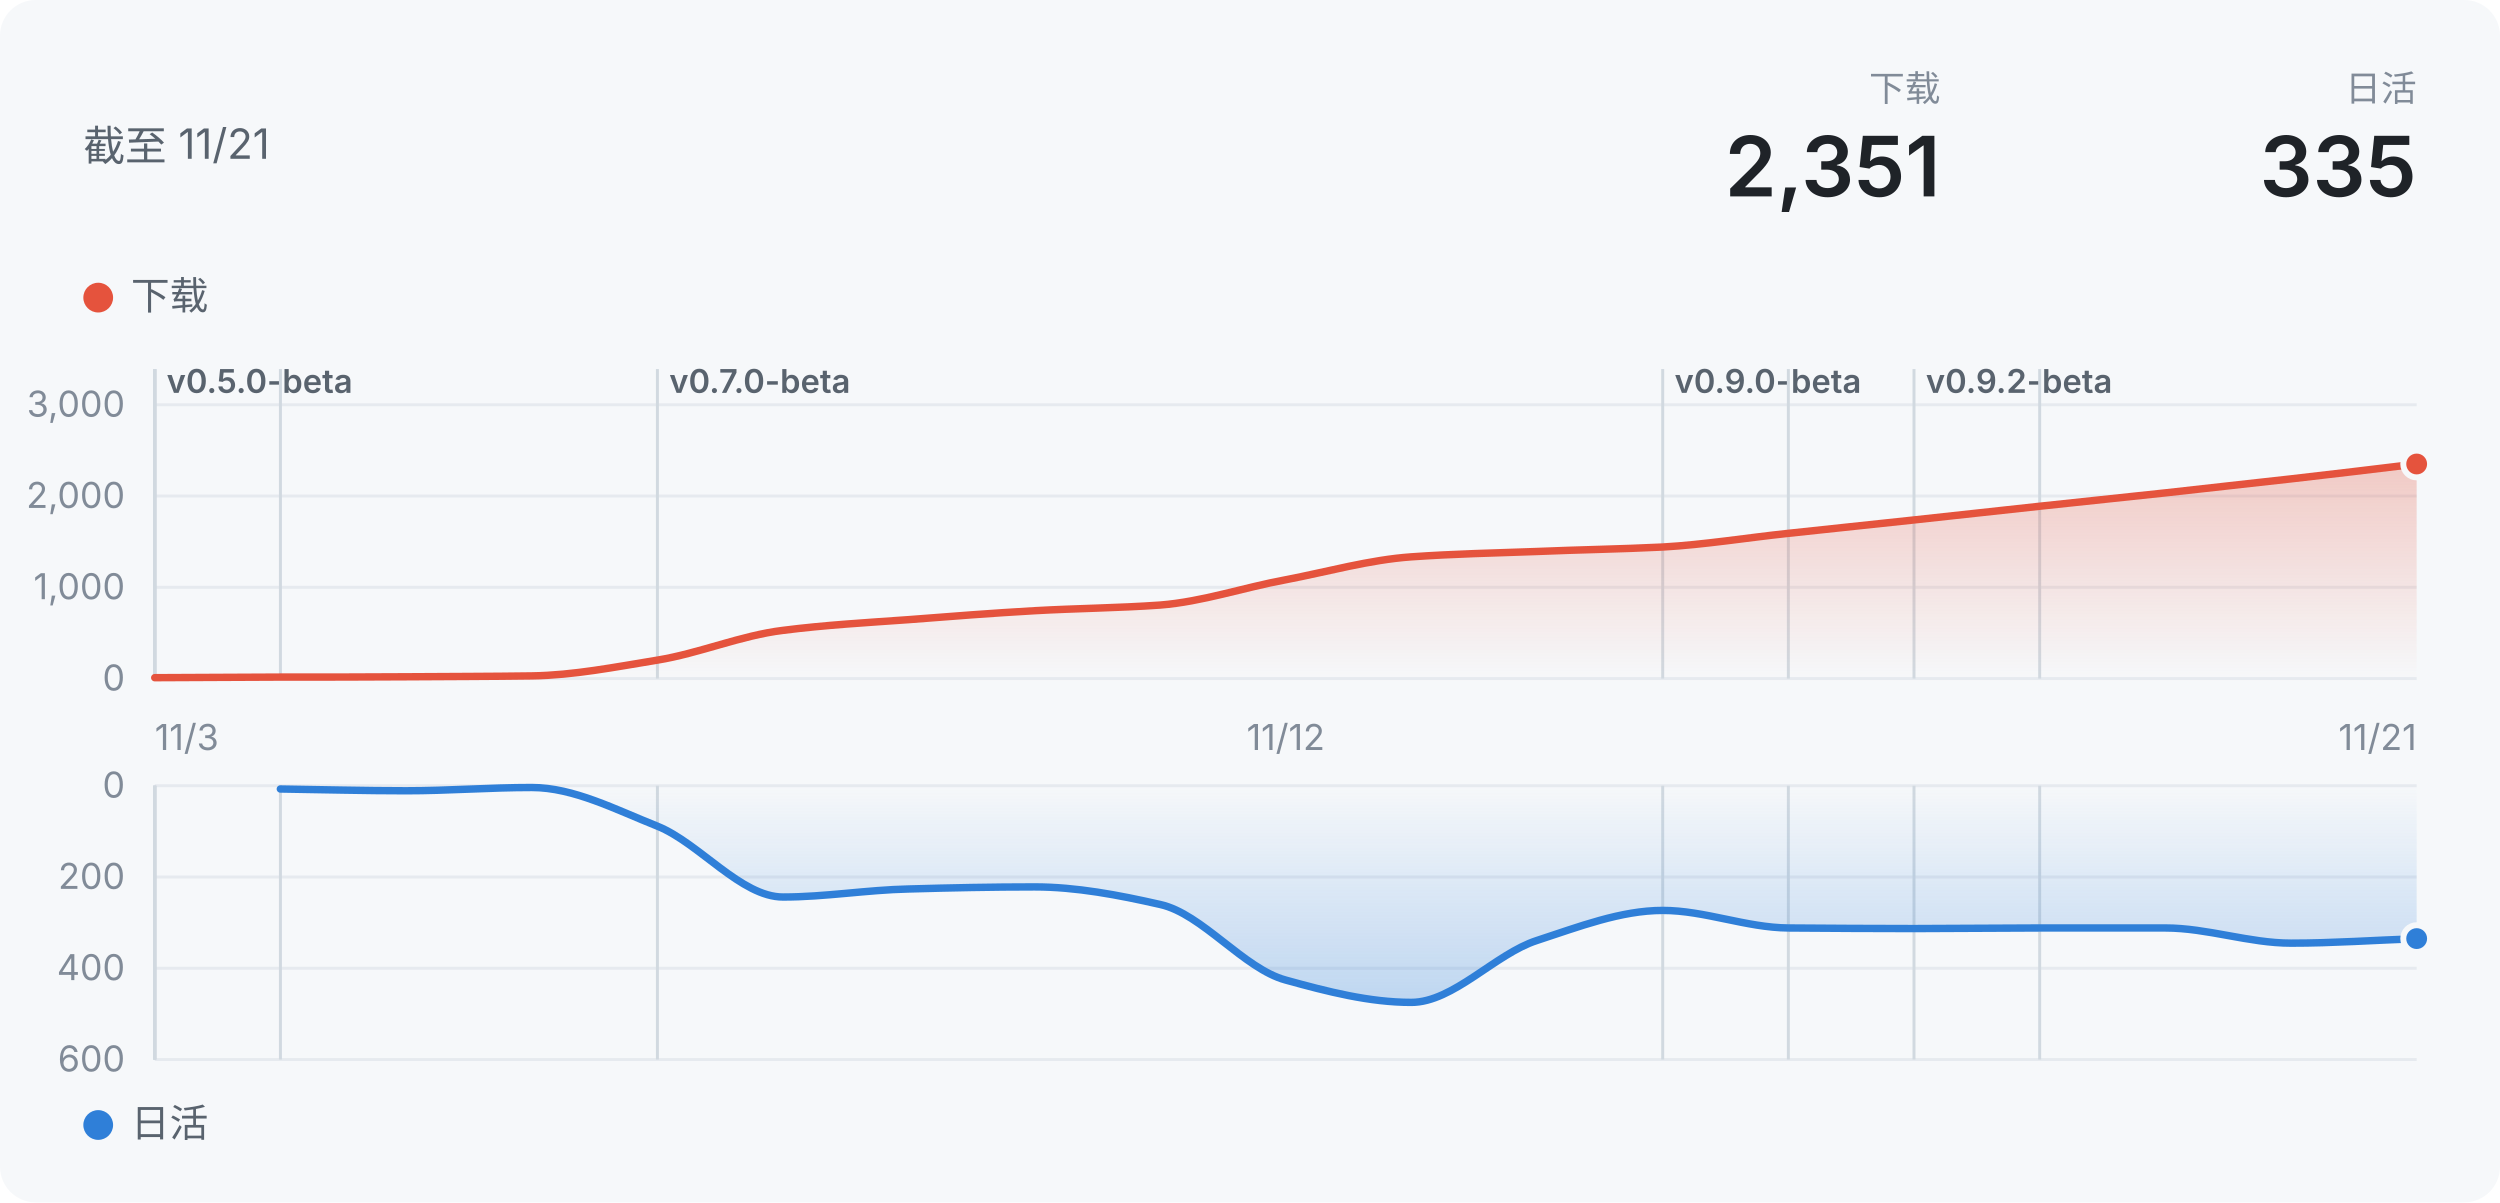
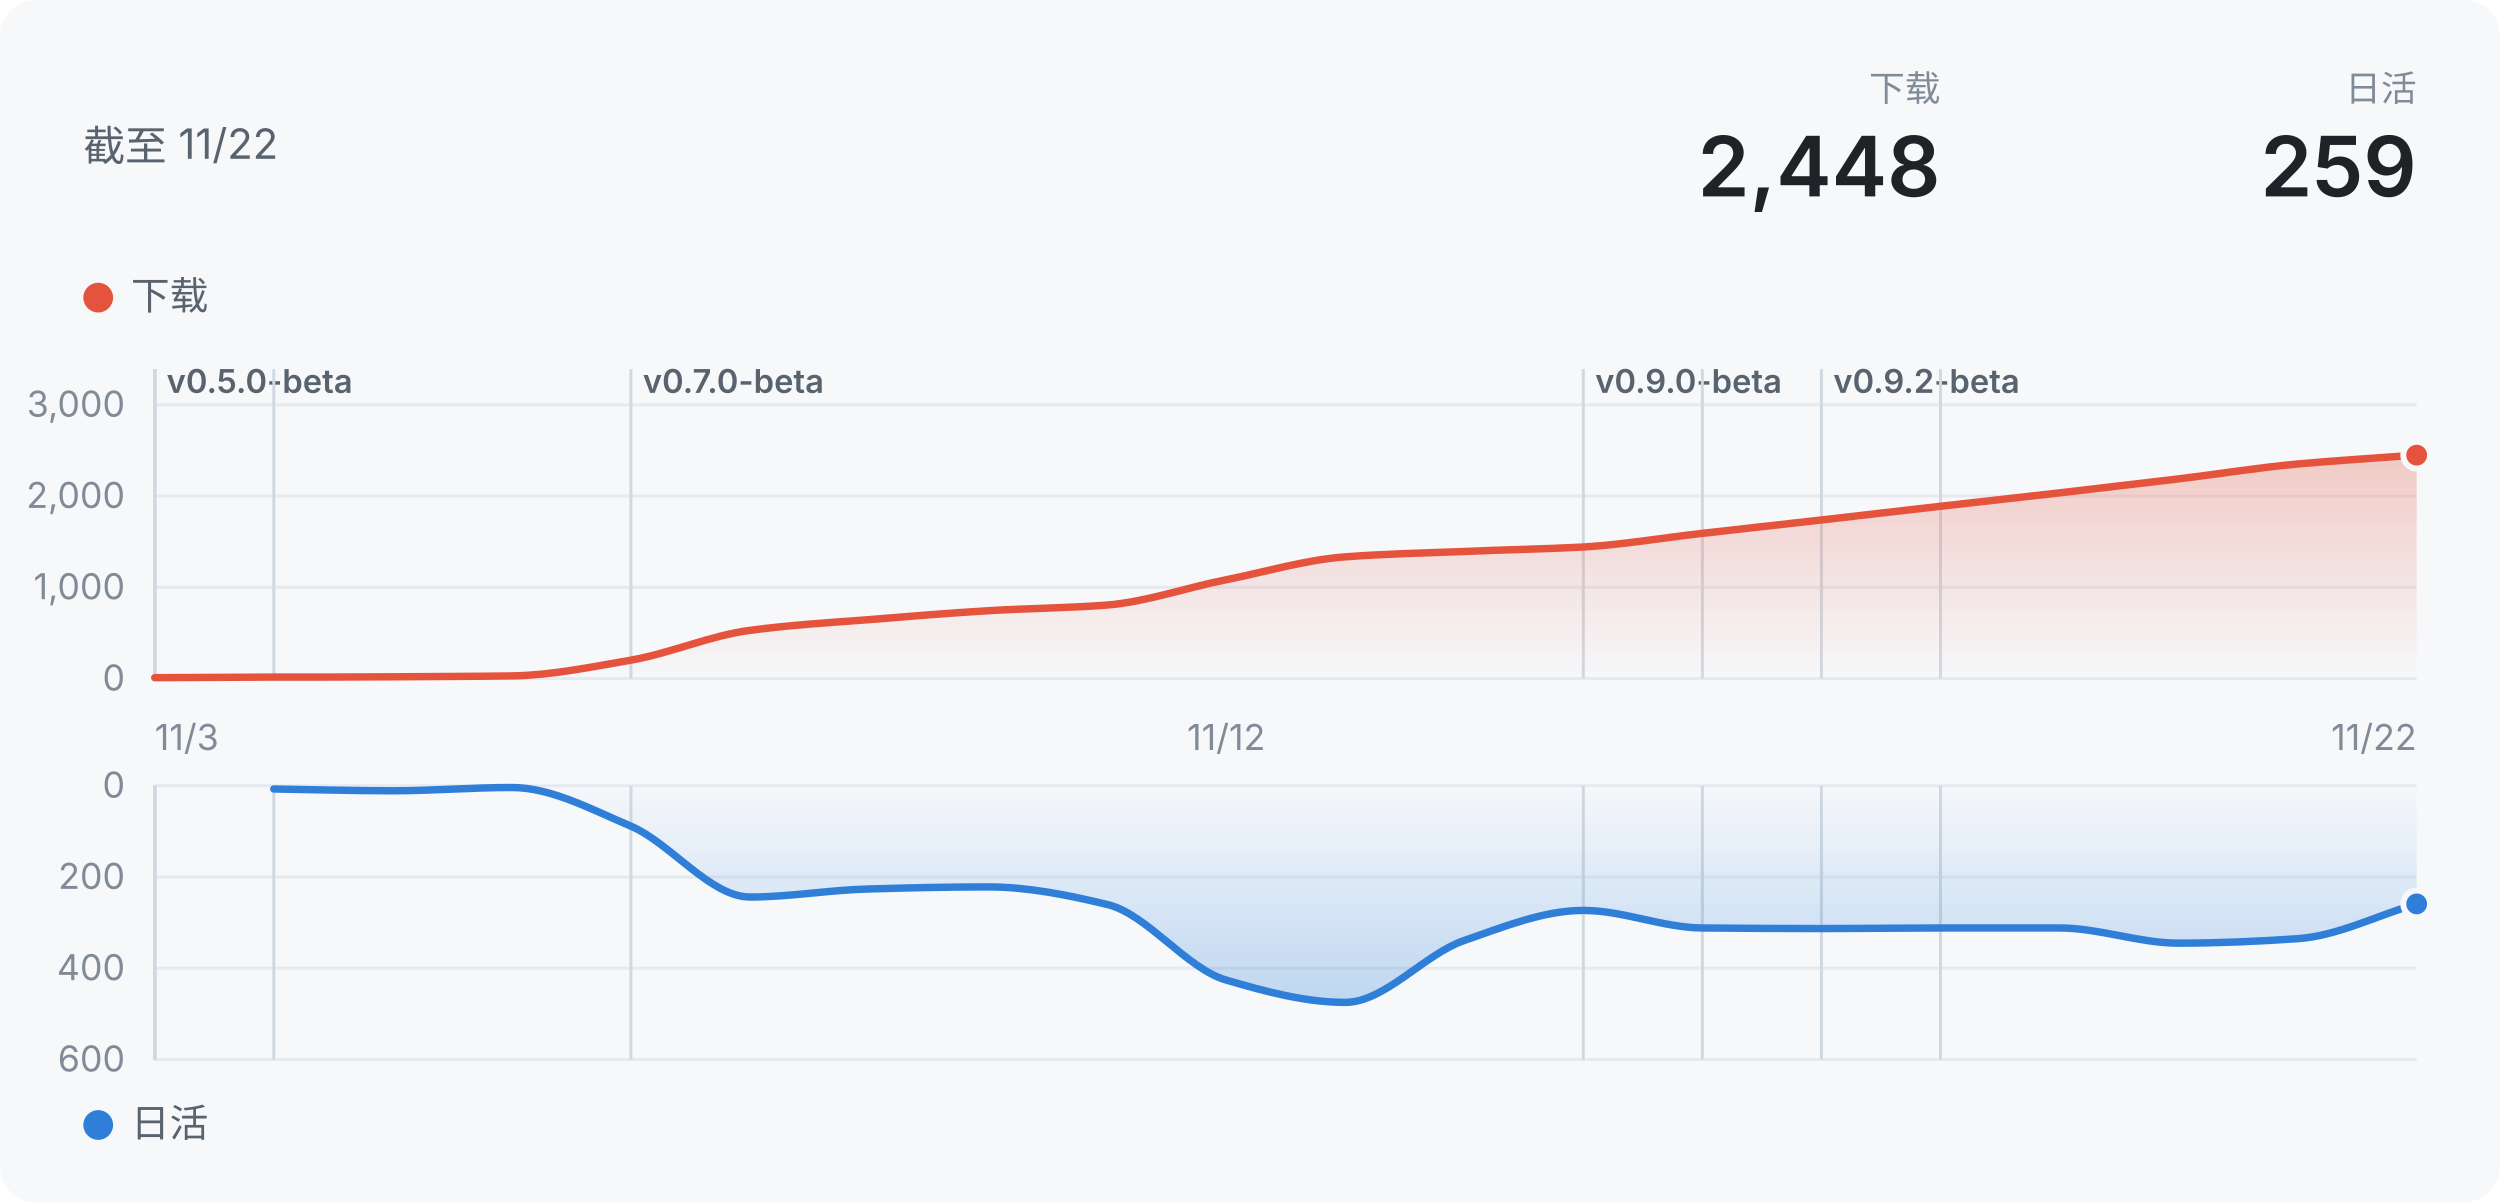
- <svg xmlns="http://www.w3.org/2000/svg" width="840" height="404" viewBox="0 0 840 404" role="img" aria-label="声墨：下载 2351">
+ <svg xmlns="http://www.w3.org/2000/svg" width="840" height="404" viewBox="0 0 840 404" role="img" aria-label="声墨：下载 2448">
  <defs>
    <linearGradient id="wash" x1="0" y1="0" x2="0" y2="1">
      <stop offset="0" stop-color="#E5533D" stop-opacity="0.28" />
      <stop offset="1" stop-color="#E5533D" stop-opacity="0" />
    </linearGradient>
    <linearGradient id="washDown" x1="0" y1="0" x2="0" y2="1">
      <stop offset="0" stop-color="#2F7FD8" stop-opacity="0" />
      <stop offset="1" stop-color="#2F7FD8" stop-opacity="0.28" />
    </linearGradient>
  </defs>
  <style>
  text { font-family: -apple-system, "Segoe UI", "PingFang SC", "Microsoft YaHei", "Noto Sans SC", sans-serif; }
  .bg { fill: #f6f8fa; }
  .title { font-size: 14px; fill: #59636e; }
  .t2 { font-size: 13px; fill: #59636e; }
  .t3 { font-size: 12px; fill: #818b98; }
  .tag { font-size: 11px; font-weight: 600; fill: #59636e; }
  .hero { font-size: 28px; font-weight: 600; fill: #1f2328; }
  .grid { stroke: #e6eaef; stroke-width: 1; }
  .mark { stroke: #d1d9e0; stroke-width: 1; }
  .ring { stroke: #f6f8fa; stroke-width: 2; }
  @media (prefers-color-scheme: dark) {
    .bg { fill: #151b23; }
    .hero { fill: #f0f6fc; }
    .title { fill: #9198a1; }
    .t2, .tag { fill: #9198a1; }
    .t3 { fill: #768390; }
    .grid { stroke: #262c36; }
    .mark { stroke: #3d444d; }
    .ring { stroke: #151b23; }
  }
</style>
  <rect class="bg" width="840" height="404" rx="12" />
-   <text x="28" y="54" class="title">截至 11/21</text>
+   <text x="28" y="54" class="title">截至 11/22</text>
  <text x="812" y="34" class="t3" text-anchor="end">日活</text>
-   <text x="812" y="66" class="hero" text-anchor="end">335</text>
+   <text x="812" y="66" class="hero" text-anchor="end">259</text>
  <text x="652" y="34" class="t3" text-anchor="end">下载</text>
-   <text x="652" y="66" class="hero" text-anchor="end">2,351</text>
+   <text x="652" y="66" class="hero" text-anchor="end">2,448</text>
  <circle cx="33" cy="100" r="5" fill="#E5533D" />
  <text x="44" y="104" class="t2">下载</text>
  <line x1="52" x2="812" y1="228" y2="228" class="grid" />
  <text x="42" y="232" class="t3" text-anchor="end">0</text>
  <line x1="52" x2="812" y1="197.333" y2="197.333" class="grid" />
  <text x="42" y="201.333" class="t3" text-anchor="end">1,000</text>
  <line x1="52" x2="812" y1="166.667" y2="166.667" class="grid" />
  <text x="42" y="170.667" class="t3" text-anchor="end">2,000</text>
  <line x1="52" x2="812" y1="136" y2="136" class="grid" />
  <text x="42" y="140" class="t3" text-anchor="end">3,000</text>
  <line x1="52" x2="52" y1="124" y2="228" class="mark" />
  <text x="56" y="132" class="tag">v0.5.0-beta</text>
  <line x1="52" x2="52" y1="124" y2="228" class="mark" />
  <line x1="52" x2="52" y1="124" y2="228" class="mark" />
  <line x1="52" x2="52" y1="124" y2="228" class="mark" />
  <line x1="52" x2="52" y1="124" y2="228" class="mark" />
-   <line x1="94.222" x2="94.222" y1="124" y2="228" class="mark" />
-   <line x1="220.889" x2="220.889" y1="124" y2="228" class="mark" />
-   <text x="224.889" y="132" class="tag">v0.7.0-beta</text>
-   <line x1="558.667" x2="558.667" y1="124" y2="228" class="mark" />
-   <text x="562.667" y="132" class="tag">v0.9.0-beta</text>
-   <line x1="600.889" x2="600.889" y1="124" y2="228" class="mark" />
-   <line x1="643.111" x2="643.111" y1="124" y2="228" class="mark" />
-   <text x="647.111" y="132" class="tag">v0.9.2-beta</text>
-   <line x1="685.333" x2="685.333" y1="124" y2="228" class="mark" />
-   <path d="M52.0,227.7C66.1,227.6 80.1,227.6 94.2,227.5C108.3,227.5 122.4,227.5 136.4,227.4C150.5,227.3 164.6,227.3 178.7,227.1C192.7,226.9 206.8,224.1 220.9,221.8C235.0,219.5 249.0,213.5 263.1,211.8C277.2,210.0 291.3,209.2 305.3,208.2C319.4,207.1 333.5,206.0 347.6,205.2C361.6,204.4 375.7,204.3 389.8,203.3C403.9,202.2 417.9,197.4 432.0,194.8C446.1,192.1 460.1,188.1 474.2,187.1C488.3,186.1 502.4,185.8 516.4,185.3C530.5,184.7 544.6,184.5 558.7,183.8C572.7,183.0 586.8,180.7 600.9,179.2C615.0,177.7 629.0,176.2 643.1,174.7C657.2,173.2 671.3,171.6 685.3,170.1C699.4,168.6 713.5,167.1 727.6,165.6C741.6,164.0 755.7,162.5 769.8,160.9C783.9,159.3 797.9,157.6 812.0,155.9L812.0,228L52.0,228Z" fill="url(#wash)" />
-   <path d="M52.0,227.7C66.1,227.6 80.1,227.6 94.2,227.5C108.3,227.5 122.4,227.5 136.4,227.4C150.5,227.3 164.6,227.3 178.7,227.1C192.7,226.9 206.8,224.1 220.9,221.8C235.0,219.5 249.0,213.5 263.1,211.8C277.2,210.0 291.3,209.2 305.3,208.2C319.4,207.1 333.5,206.0 347.6,205.2C361.6,204.4 375.7,204.3 389.8,203.3C403.9,202.2 417.9,197.4 432.0,194.8C446.1,192.1 460.1,188.1 474.2,187.1C488.3,186.1 502.4,185.8 516.4,185.3C530.5,184.7 544.6,184.5 558.7,183.8C572.7,183.0 586.8,180.7 600.9,179.2C615.0,177.7 629.0,176.2 643.1,174.7C657.2,173.2 671.3,171.6 685.3,170.1C699.4,168.6 713.5,167.1 727.6,165.6C741.6,164.0 755.7,162.5 769.8,160.9C783.9,159.3 797.9,157.6 812.0,155.9" fill="none" stroke="#E5533D" stroke-width="2.5" stroke-linejoin="round" stroke-linecap="round" />
-   <circle cx="812" cy="155.903" r="4.5" fill="#E5533D" class="ring" />
+   <line x1="92" x2="92" y1="124" y2="228" class="mark" />
+   <line x1="212" x2="212" y1="124" y2="228" class="mark" />
+   <text x="216" y="132" class="tag">v0.7.0-beta</text>
+   <line x1="532" x2="532" y1="124" y2="228" class="mark" />
+   <text x="536" y="132" class="tag">v0.9.0-beta</text>
+   <line x1="572" x2="572" y1="124" y2="228" class="mark" />
+   <line x1="612" x2="612" y1="124" y2="228" class="mark" />
+   <text x="616" y="132" class="tag">v0.9.2-beta</text>
+   <line x1="652" x2="652" y1="124" y2="228" class="mark" />
+   <path d="M52.0,227.7C65.3,227.6 78.7,227.6 92.0,227.5C105.3,227.5 118.7,227.5 132.0,227.4C145.3,227.3 158.7,227.3 172.0,227.1C185.3,226.9 198.7,224.1 212.0,221.8C225.3,219.5 238.7,213.5 252.0,211.8C265.3,210.0 278.7,209.2 292.0,208.2C305.3,207.1 318.7,206.0 332.0,205.2C345.3,204.4 358.7,204.3 372.0,203.3C385.3,202.2 398.7,197.4 412.0,194.8C425.3,192.1 438.7,188.1 452.0,187.1C465.3,186.1 478.7,185.8 492.0,185.3C505.3,184.7 518.7,184.5 532.0,183.8C545.3,183.0 558.7,180.7 572.0,179.2C585.3,177.7 598.7,176.2 612.0,174.7C625.3,173.2 638.7,171.6 652.0,170.1C665.3,168.6 678.7,167.1 692.0,165.6C705.3,164.0 718.7,162.5 732.0,160.9C745.3,159.3 758.7,157.1 772.0,155.9C785.3,154.7 798.7,153.9 812.0,152.9L812.0,228L52.0,228Z" fill="url(#wash)" />
+   <path d="M52.0,227.7C65.3,227.6 78.7,227.6 92.0,227.5C105.3,227.5 118.7,227.5 132.0,227.4C145.3,227.3 158.7,227.3 172.0,227.1C185.3,226.9 198.7,224.1 212.0,221.8C225.3,219.5 238.7,213.5 252.0,211.8C265.3,210.0 278.7,209.2 292.0,208.2C305.3,207.1 318.7,206.0 332.0,205.2C345.3,204.4 358.7,204.3 372.0,203.3C385.3,202.2 398.7,197.4 412.0,194.8C425.3,192.1 438.7,188.1 452.0,187.1C465.3,186.1 478.7,185.8 492.0,185.3C505.3,184.7 518.7,184.5 532.0,183.8C545.3,183.0 558.7,180.7 572.0,179.2C585.3,177.7 598.7,176.2 612.0,174.7C625.3,173.2 638.7,171.6 652.0,170.1C665.3,168.6 678.7,167.1 692.0,165.6C705.3,164.0 718.7,162.5 732.0,160.9C745.3,159.3 758.7,157.1 772.0,155.9C785.3,154.7 798.7,153.9 812.0,152.9" fill="none" stroke="#E5533D" stroke-width="2.5" stroke-linejoin="round" stroke-linecap="round" />
+   <circle cx="812" cy="152.928" r="4.5" fill="#E5533D" class="ring" />
  <circle cx="33" cy="378" r="5" fill="#2F7FD8" />
  <text x="44" y="382" class="t2">日活</text>
  <line x1="52" x2="812" y1="264" y2="264" class="grid" />
  <text x="42" y="268" class="t3" text-anchor="end">0</text>
  <line x1="52" x2="812" y1="294.667" y2="294.667" class="grid" />
  <text x="42" y="298.667" class="t3" text-anchor="end">200</text>
  <line x1="52" x2="812" y1="325.333" y2="325.333" class="grid" />
  <text x="42" y="329.333" class="t3" text-anchor="end">400</text>
  <line x1="52" x2="812" y1="356" y2="356" class="grid" />
  <text x="42" y="360" class="t3" text-anchor="end">600</text>
  <line x1="52" x2="52" y1="264" y2="356" class="mark" />
  <line x1="52" x2="52" y1="264" y2="356" class="mark" />
  <line x1="52" x2="52" y1="264" y2="356" class="mark" />
  <line x1="52" x2="52" y1="264" y2="356" class="mark" />
  <line x1="52" x2="52" y1="264" y2="356" class="mark" />
-   <line x1="94.222" x2="94.222" y1="264" y2="356" class="mark" />
-   <line x1="220.889" x2="220.889" y1="264" y2="356" class="mark" />
-   <line x1="558.667" x2="558.667" y1="264" y2="356" class="mark" />
-   <line x1="600.889" x2="600.889" y1="264" y2="356" class="mark" />
-   <line x1="643.111" x2="643.111" y1="264" y2="356" class="mark" />
-   <line x1="685.333" x2="685.333" y1="264" y2="356" class="mark" />
-   <path d="M94.2,265.1C108.3,265.3 122.4,265.7 136.4,265.7C150.5,265.7 164.6,264.6 178.7,264.6C192.7,264.6 206.8,272.0 220.9,277.6C235.0,283.3 249.0,301.4 263.1,301.4C277.2,301.4 291.3,299.0 305.3,298.7C319.4,298.3 333.5,298.0 347.6,298.0C361.6,298.0 375.7,300.7 389.8,303.9C403.9,307.0 417.9,325.5 432.0,329.3C446.1,333.2 460.1,336.8 474.2,336.8C488.3,336.8 502.4,320.5 516.4,316.0C530.5,311.4 544.6,305.9 558.7,305.9C572.7,305.9 586.8,311.7 600.9,311.8C615.0,311.9 629.0,312.0 643.1,312.0C657.2,312.0 671.3,311.8 685.3,311.8C699.4,311.8 713.5,311.8 727.6,311.8C741.6,311.8 755.7,316.9 769.8,316.9C783.9,316.9 797.9,315.9 812.0,315.4L812.0,264L94.2,264Z" fill="url(#washDown)" />
-   <path d="M94.2,265.1C108.3,265.3 122.4,265.7 136.4,265.7C150.5,265.7 164.6,264.6 178.7,264.6C192.7,264.6 206.8,272.0 220.9,277.6C235.0,283.3 249.0,301.4 263.1,301.4C277.2,301.4 291.3,299.0 305.3,298.7C319.4,298.3 333.5,298.0 347.6,298.0C361.6,298.0 375.7,300.7 389.8,303.9C403.9,307.0 417.9,325.5 432.0,329.3C446.1,333.2 460.1,336.8 474.2,336.8C488.3,336.8 502.4,320.5 516.4,316.0C530.5,311.4 544.6,305.9 558.7,305.9C572.7,305.9 586.8,311.7 600.9,311.8C615.0,311.9 629.0,312.0 643.1,312.0C657.2,312.0 671.3,311.8 685.3,311.8C699.4,311.8 713.5,311.8 727.6,311.8C741.6,311.8 755.7,316.9 769.8,316.9C783.9,316.9 797.9,315.9 812.0,315.4" fill="none" stroke="#2F7FD8" stroke-width="2.5" stroke-linejoin="round" stroke-linecap="round" />
-   <circle cx="812" cy="315.367" r="4.5" fill="#2F7FD8" class="ring" />
+   <line x1="92" x2="92" y1="264" y2="356" class="mark" />
+   <line x1="212" x2="212" y1="264" y2="356" class="mark" />
+   <line x1="532" x2="532" y1="264" y2="356" class="mark" />
+   <line x1="572" x2="572" y1="264" y2="356" class="mark" />
+   <line x1="612" x2="612" y1="264" y2="356" class="mark" />
+   <line x1="652" x2="652" y1="264" y2="356" class="mark" />
+   <path d="M92.0,265.1C105.3,265.3 118.7,265.7 132.0,265.7C145.3,265.7 158.7,264.6 172.0,264.6C185.3,264.6 198.7,272.0 212.0,277.6C225.3,283.3 238.7,301.4 252.0,301.4C265.3,301.4 278.7,299.0 292.0,298.7C305.3,298.3 318.7,298.0 332.0,298.0C345.3,298.0 358.7,300.7 372.0,303.9C385.3,307.0 398.7,325.5 412.0,329.3C425.3,333.2 438.7,336.8 452.0,336.8C465.3,336.8 478.7,320.5 492.0,316.0C505.3,311.4 518.7,305.9 532.0,305.9C545.3,305.9 558.7,311.7 572.0,311.8C585.3,311.9 598.7,312.0 612.0,312.0C625.3,312.0 638.7,311.8 652.0,311.8C665.3,311.8 678.7,311.8 692.0,311.8C705.3,311.8 718.7,316.9 732.0,316.9C745.3,316.9 758.7,316.3 772.0,315.4C785.3,314.5 798.7,307.6 812.0,303.7L812.0,264L92.0,264Z" fill="url(#washDown)" />
+   <path d="M92.0,265.1C105.3,265.3 118.7,265.7 132.0,265.7C145.3,265.7 158.7,264.6 172.0,264.6C185.3,264.6 198.7,272.0 212.0,277.6C225.3,283.3 238.7,301.4 252.0,301.4C265.3,301.4 278.7,299.0 292.0,298.7C305.3,298.3 318.7,298.0 332.0,298.0C345.3,298.0 358.7,300.7 372.0,303.9C385.3,307.0 398.7,325.5 412.0,329.3C425.3,333.2 438.7,336.8 452.0,336.8C465.3,336.8 478.7,320.5 492.0,316.0C505.3,311.4 518.7,305.9 532.0,305.9C545.3,305.9 558.7,311.7 572.0,311.8C585.3,311.9 598.7,312.0 612.0,312.0C625.3,312.0 638.7,311.8 652.0,311.8C665.3,311.8 678.7,311.8 692.0,311.8C705.3,311.8 718.7,316.9 732.0,316.9C745.3,316.9 758.7,316.3 772.0,315.4C785.3,314.5 798.7,307.6 812.0,303.7" fill="none" stroke="#2F7FD8" stroke-width="2.5" stroke-linejoin="round" stroke-linecap="round" />
+   <circle cx="812" cy="303.713" r="4.5" fill="#2F7FD8" class="ring" />
  <text x="52" y="252" class="t3" text-anchor="start">11/3</text>
-   <text x="432" y="252" class="t3" text-anchor="middle">11/12</text>
-   <text x="812" y="252" class="t3" text-anchor="end">11/21</text>
+   <text x="412" y="252" class="t3" text-anchor="middle">11/12</text>
+   <text x="812" y="252" class="t3" text-anchor="end">11/22</text>
</svg>
